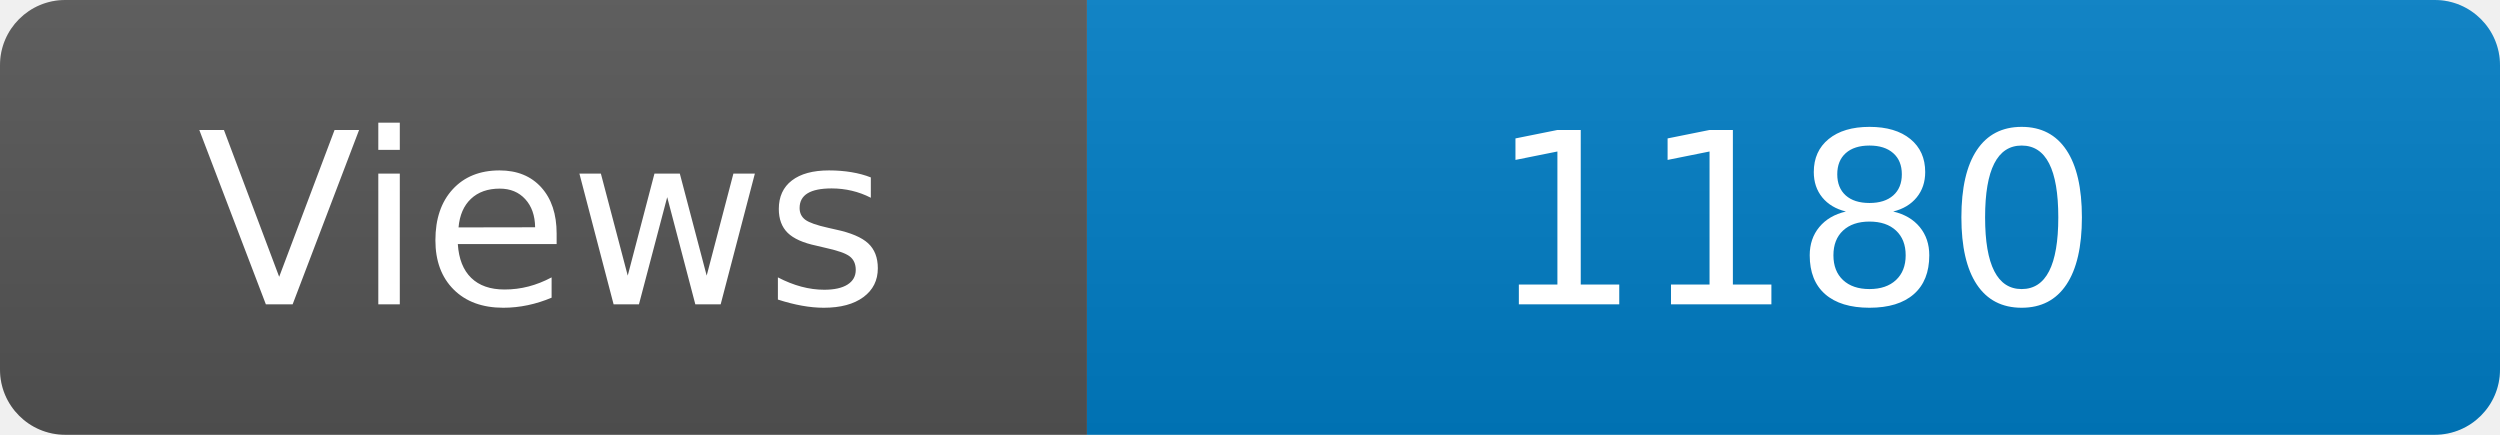
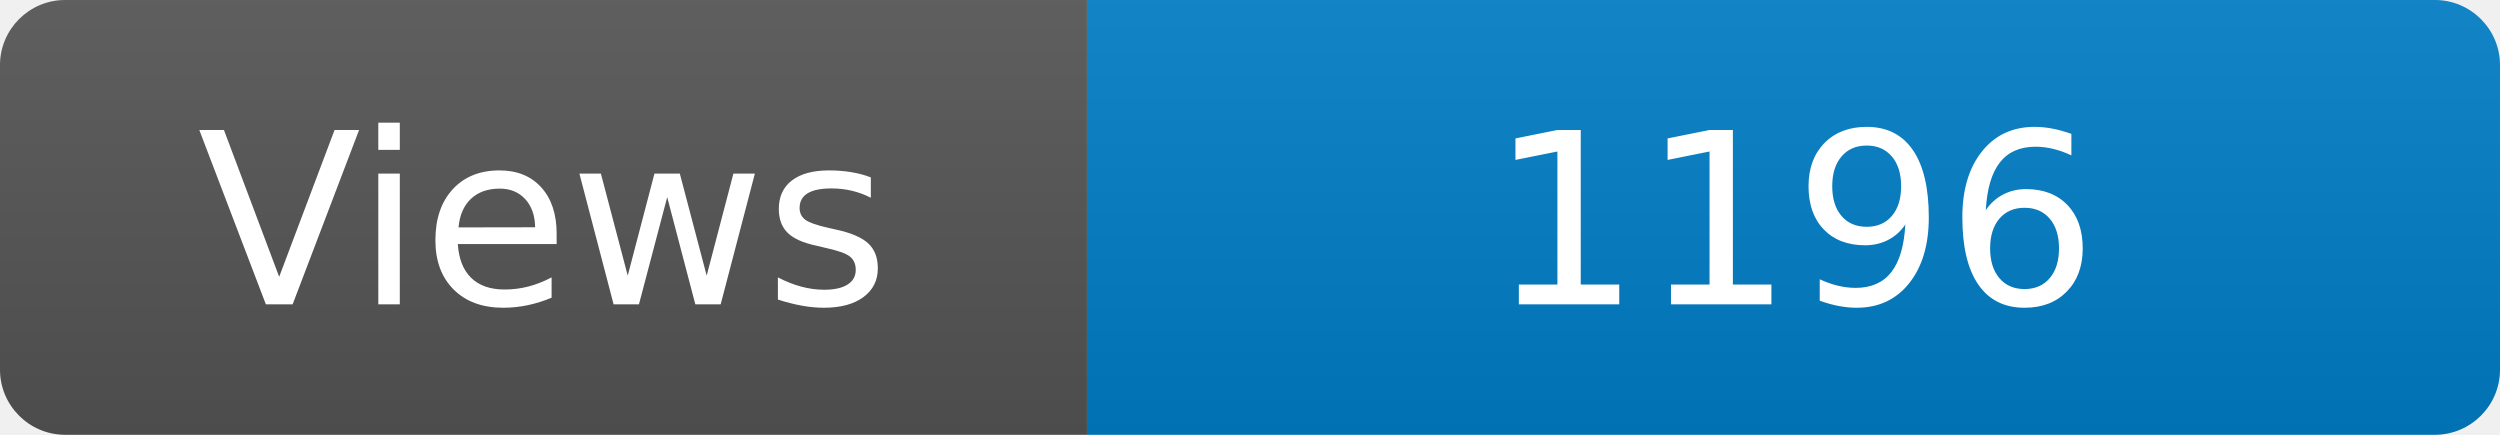
<svg xmlns="http://www.w3.org/2000/svg" width="115" height="20" role="img" aria-label="Maintained?: yes">
  <linearGradient id="s" x2="0" y2="100%">
    <stop offset="0" stop-color="#bbb" stop-opacity=".1" />
    <stop offset="1" stop-opacity=".1" />
  </linearGradient>
  <clipPath id="r">
    <rect width="115" height="20" rx="3" fill="#fff" />
  </clipPath>
  <g clip-path="url(#r)">
    <rect width="50" height="20" fill="#555" />
    <rect x="50" width="160" height="20" fill="#007ec6" />
    <rect width="115" height="20" fill="url(#s)" />
  </g>
  <g fill="#fff" text-anchor="middle" font-family="Verdana,Geneva,DejaVu Sans,sans-serif" font-size="110">
    <text x="250" y="140" transform="scale(.1)" fill="#fff">Views</text>
-     <text x="825" y="140" transform="scale(.1)" fill="#fff">1180</text>
+     <text x="825" y="140" transform="scale(.1)" fill="#fff">1196</text>
  </g>
</svg>
